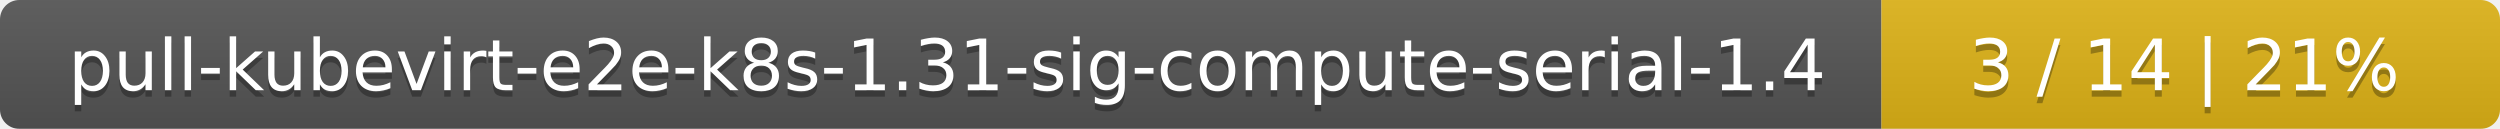
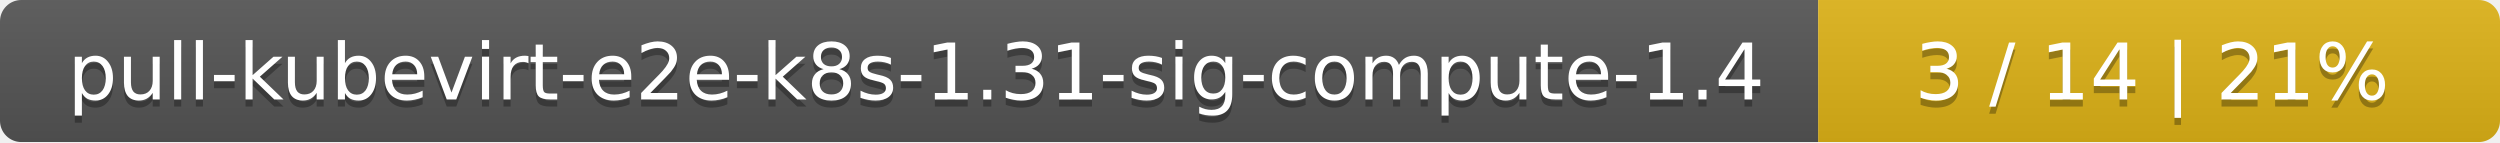
- <svg xmlns="http://www.w3.org/2000/svg" width="388" height="20">
+ <svg xmlns="http://www.w3.org/2000/svg" width="352" height="20">
  <linearGradient id="smooth" x2="0" y2="100%">
    <stop offset="0" stop-color="#bbb" stop-opacity=".1" />
    <stop offset="1" stop-opacity=".1" />
  </linearGradient>
  <mask id="round">
-     <rect width="388" height="20" rx="3" fill="#fff" />
+     <rect width="352" height="20" rx="3" fill="#fff" />
  </mask>
  <g mask="url(#round)">
-     <rect width="292" height="20" fill="#555" />
-     <rect x="292" width="96" height="20" fill="#dfb317" />
-     <rect width="388" height="20" fill="url(#smooth)" />
+     <rect width="256" height="20" fill="#555" />
+     <rect x="256" width="96" height="20" fill="#dfb317" />
+     <rect width="352" height="20" fill="url(#smooth)" />
  </g>
  <g fill="#fff" text-anchor="middle" font-family="DejaVu Sans,Verdana,Geneva,sans-serif" font-size="11">
-     <text x="147" y="15" fill="#010101" fill-opacity=".3">pull-kubevirt-e2e-k8s-1.31-sig-compute-serial-1.4</text>
-     <text x="147" y="14">pull-kubevirt-e2e-k8s-1.31-sig-compute-serial-1.4</text>
-     <text x="339" y="15" fill="#010101" fill-opacity=".3">3 / 14    |    21%</text>
-     <text x="339" y="14">3 / 14    |    21%</text>
+     <text x="129" y="15" fill="#010101" fill-opacity=".3">pull-kubevirt-e2e-k8s-1.31-sig-compute-1.4</text>
+     <text x="129" y="14">pull-kubevirt-e2e-k8s-1.31-sig-compute-1.4</text>
+     <text x="303" y="15" fill="#010101" fill-opacity=".3">3 / 14    |    21%</text>
+     <text x="303" y="14">3 / 14    |    21%</text>
  </g>
</svg>
